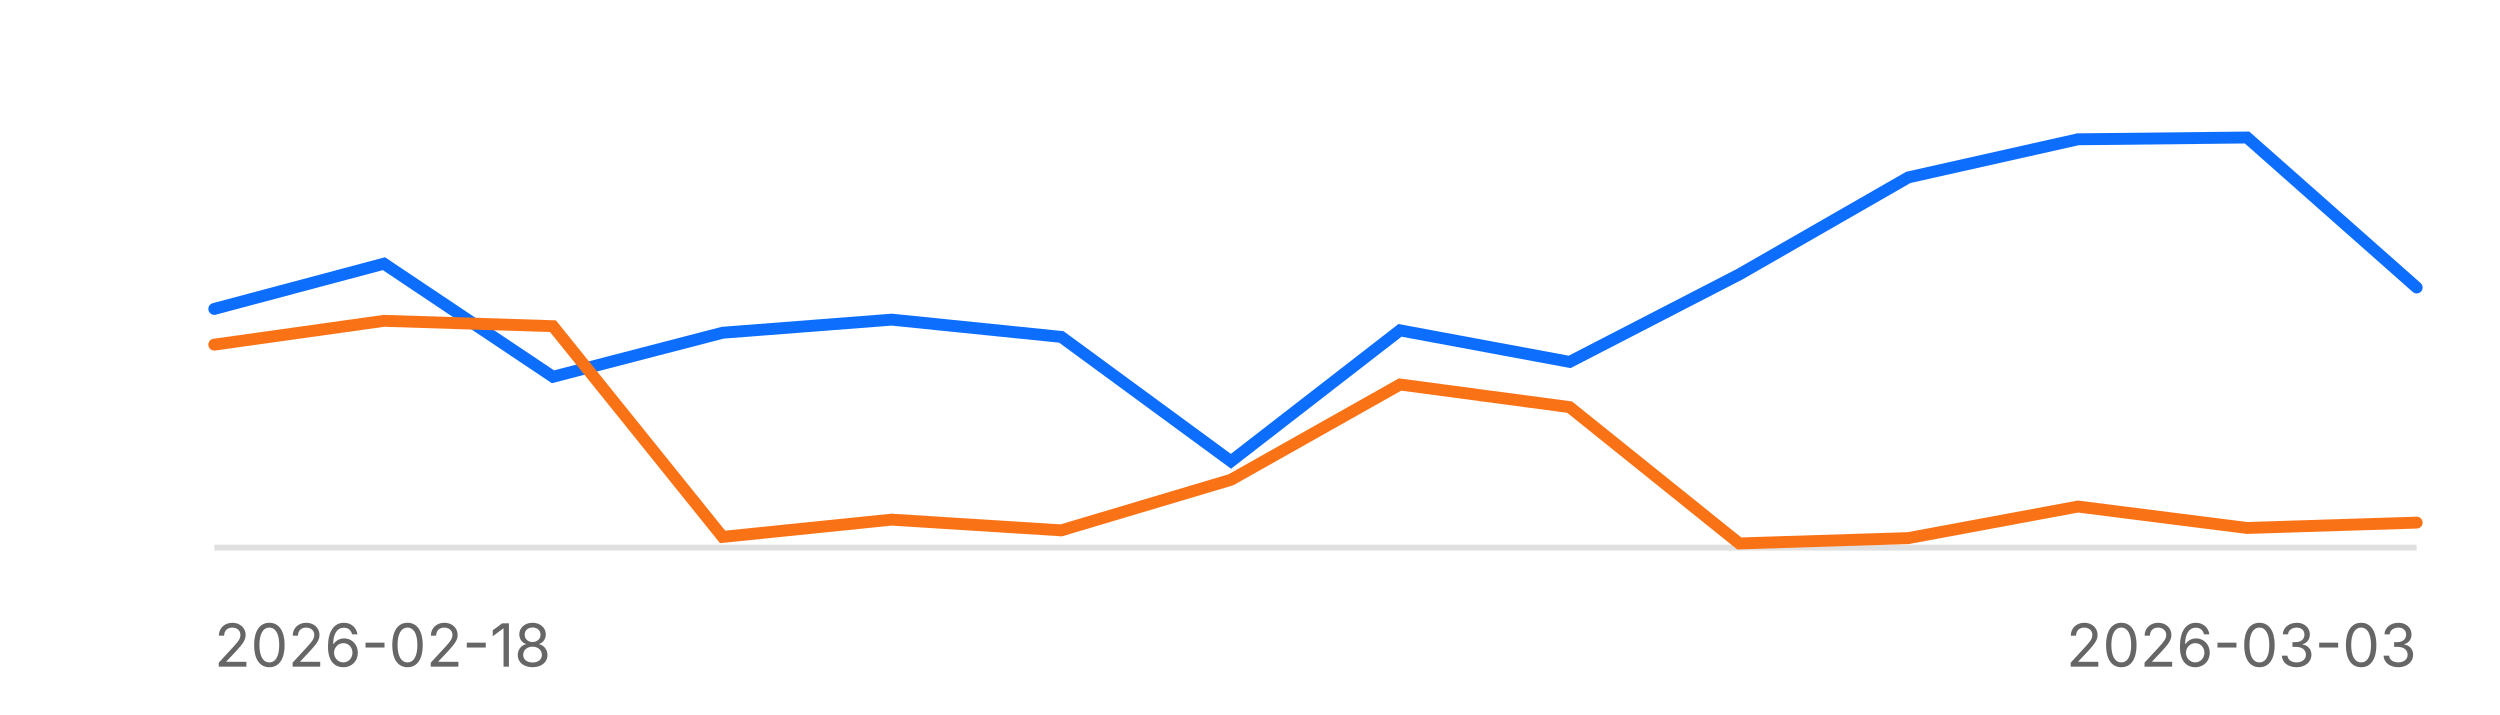
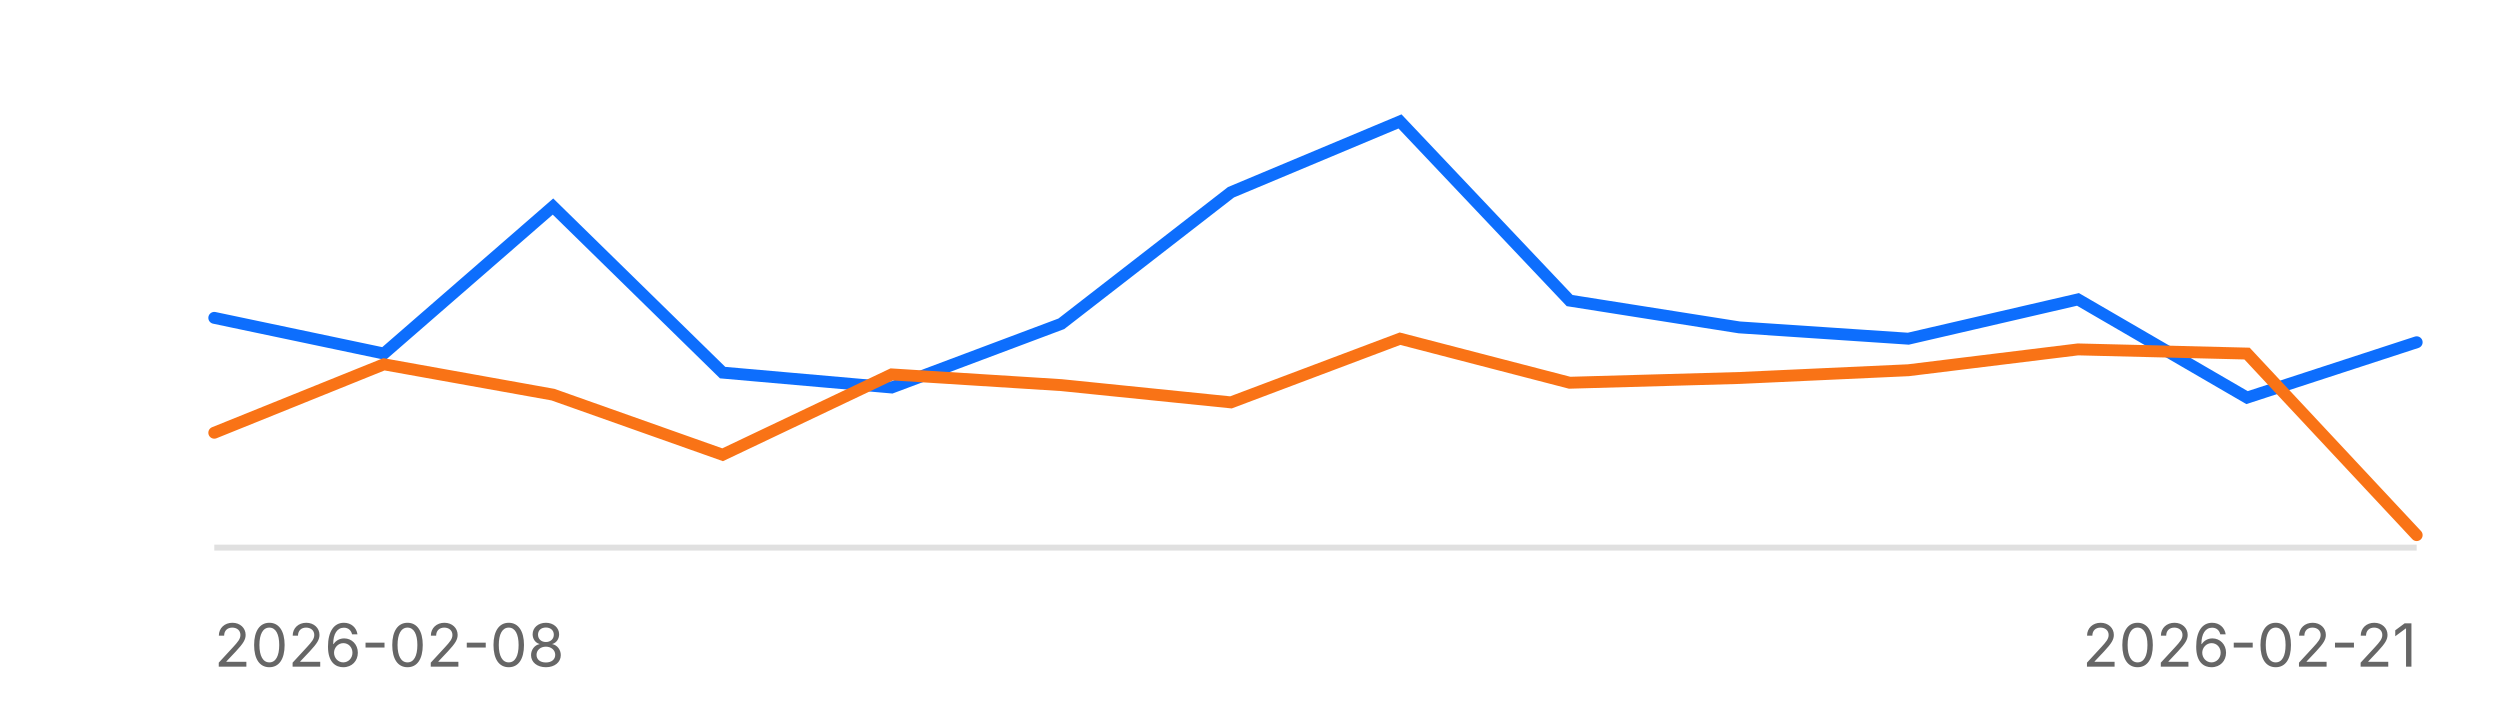
<svg xmlns="http://www.w3.org/2000/svg" width="420" height="120" aria-label="Reliability sparkline">
  <style>text{font-family: 'Inter', system-ui, -apple-system, sans-serif;}</style>
  <line x1="36" x2="406" y1="92" y2="92" stroke="#e0e0e0" stroke-width="1" />
-   <path d="M36.0,51.9 L64.5,44.3 L92.9,63.3 L121.4,55.9 L149.8,53.7 L178.3,56.6 L206.8,77.5 L235.2,55.5 L263.7,60.8 L292.2,46.1 L320.6,29.8 L349.1,23.4 L377.5,23.1 L406.0,48.3" fill="none" stroke="#0d6efd" stroke-width="2" stroke-linecap="round" />
-   <path d="M36.0,57.9 L64.5,53.9 L92.9,54.8 L121.4,90.2 L149.8,87.3 L178.3,89.1 L206.8,80.6 L235.2,64.6 L263.7,68.4 L292.2,91.3 L320.6,90.4 L349.1,85.1 L377.5,88.7 L406.0,87.8" fill="none" stroke="#f97316" stroke-width="2" stroke-linecap="round" />
-   <text x="36" y="112" font-size="10" fill="#666">2026-02-18</text>
-   <text x="406" y="112" font-size="10" fill="#666" text-anchor="end">2026-03-03</text>
+   <path d="M36.0,53.4 L64.5,59.4 L92.9,34.7 L121.4,62.6 L149.8,65.1 L178.3,54.4 L206.8,32.3 L235.2,20.4 L263.7,50.5 L292.2,55.0 L320.6,56.9 L349.1,50.3 L377.5,66.8 L406.0,57.5" fill="none" stroke="#0d6efd" stroke-width="2" stroke-linecap="round" />
+   <path d="M36.0,72.7 L64.5,61.2 L92.9,66.3 L121.4,76.4 L149.8,62.9 L178.3,64.7 L206.8,67.6 L235.2,56.9 L263.7,64.3 L292.2,63.5 L320.6,62.2 L349.1,58.7 L377.5,59.4 L406.0,89.9" fill="none" stroke="#f97316" stroke-width="2" stroke-linecap="round" />
+   <text x="36" y="112" font-size="10" fill="#666">2026-02-08</text>
+   <text x="406" y="112" font-size="10" fill="#666" text-anchor="end">2026-02-21</text>
</svg>
